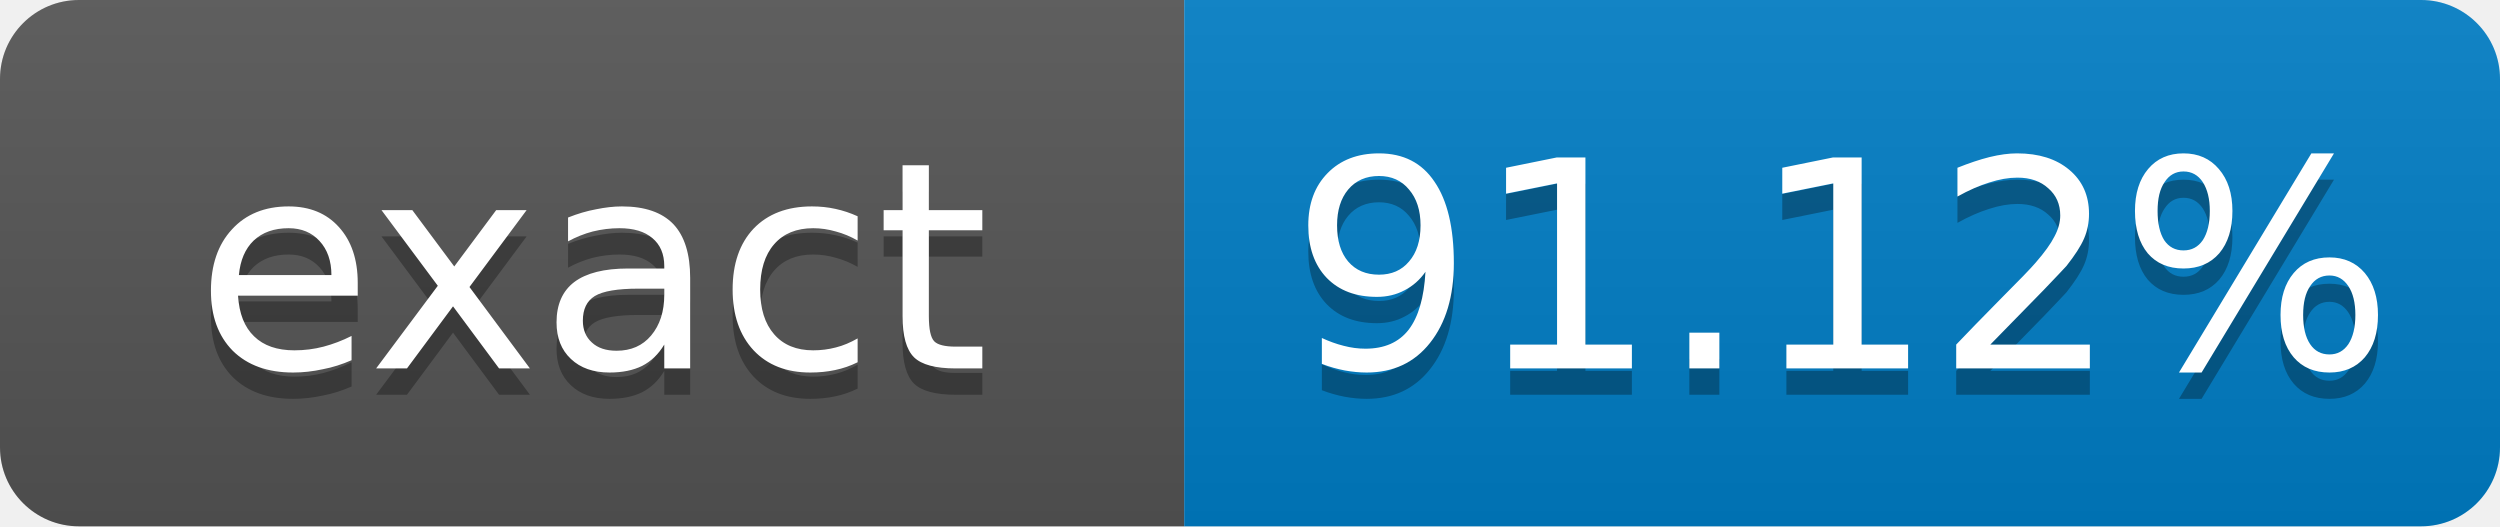
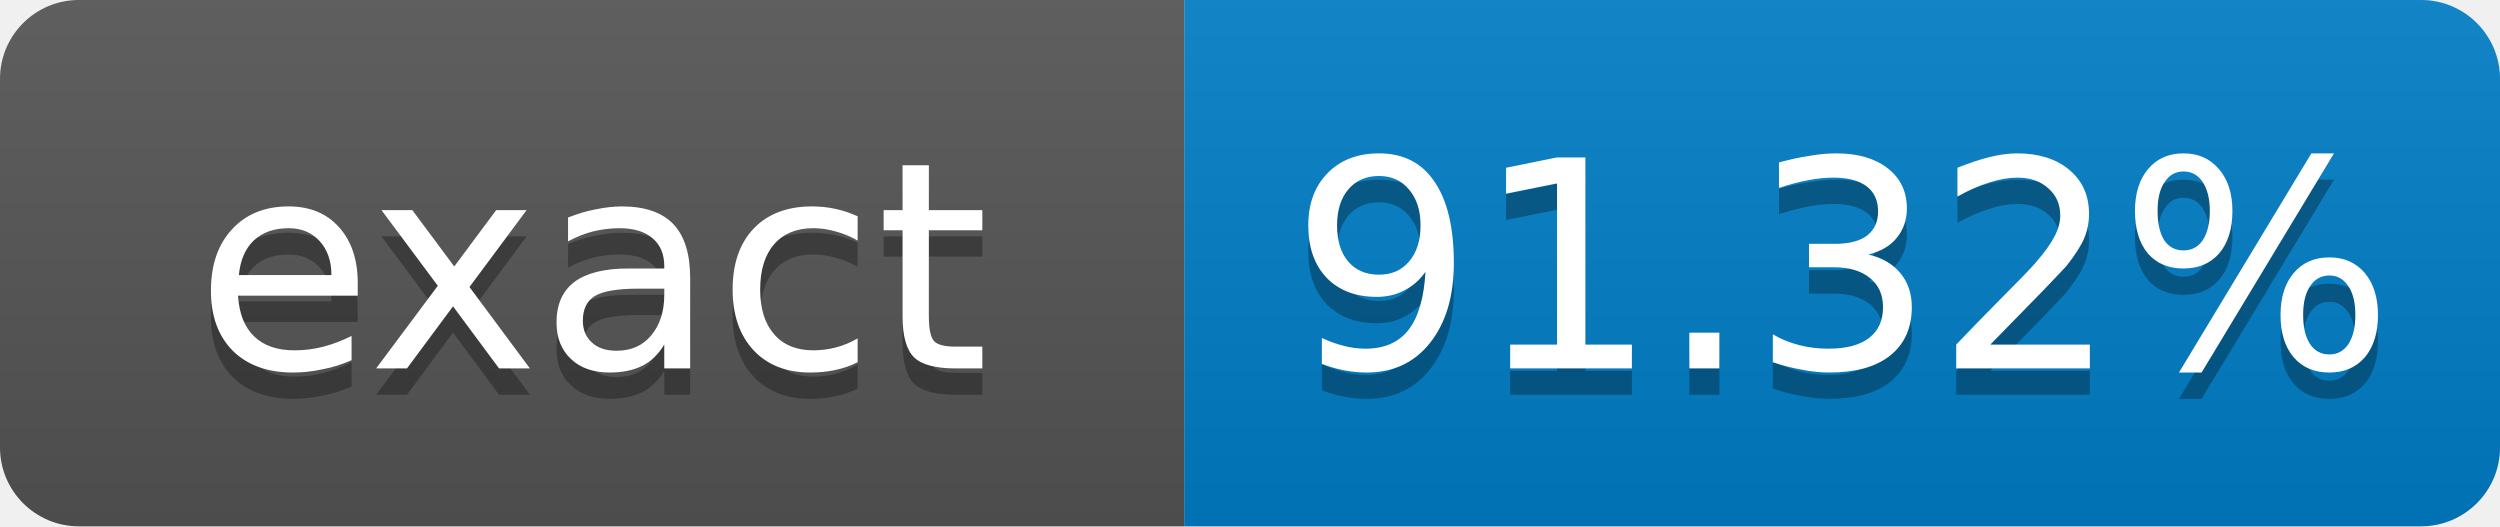
- <svg xmlns="http://www.w3.org/2000/svg" width="95" height="20" role="img" aria-label="exact: 91.12%">
+ <svg xmlns="http://www.w3.org/2000/svg" width="95" height="20" role="img" aria-label="exact: 91.32%">
  <linearGradient id="s" x2="0" y2="100%">
    <stop offset="0" stop-color="#bbb" stop-opacity=".1" />
    <stop offset="1" stop-opacity=".1" />
  </linearGradient>
  <clipPath id="r">
    <rect width="95" height="20" rx="3" fill="#fff" />
  </clipPath>
  <g clip-path="url(#r)">
    <rect width="45" height="20" fill="#555" />
    <rect x="45" width="50" height="20" fill="#007ec6" />
    <rect width="95" height="20" fill="url(#s)" />
  </g>
  <g fill="#fff" text-anchor="middle" font-family="Verdana,Geneva,DejaVu Sans,sans-serif" font-size="11">
    <text x="22.5" y="15" fill="#010101" fill-opacity=".3">exact</text>
    <text x="22.5" y="14">exact</text>
-     <text x="70" y="15" fill="#010101" fill-opacity=".3">91.12%</text>
-     <text x="70" y="14">91.12%</text>
+     <text x="70" y="15" fill="#010101" fill-opacity=".3">91.32%</text>
+     <text x="70" y="14">91.32%</text>
  </g>
</svg>
